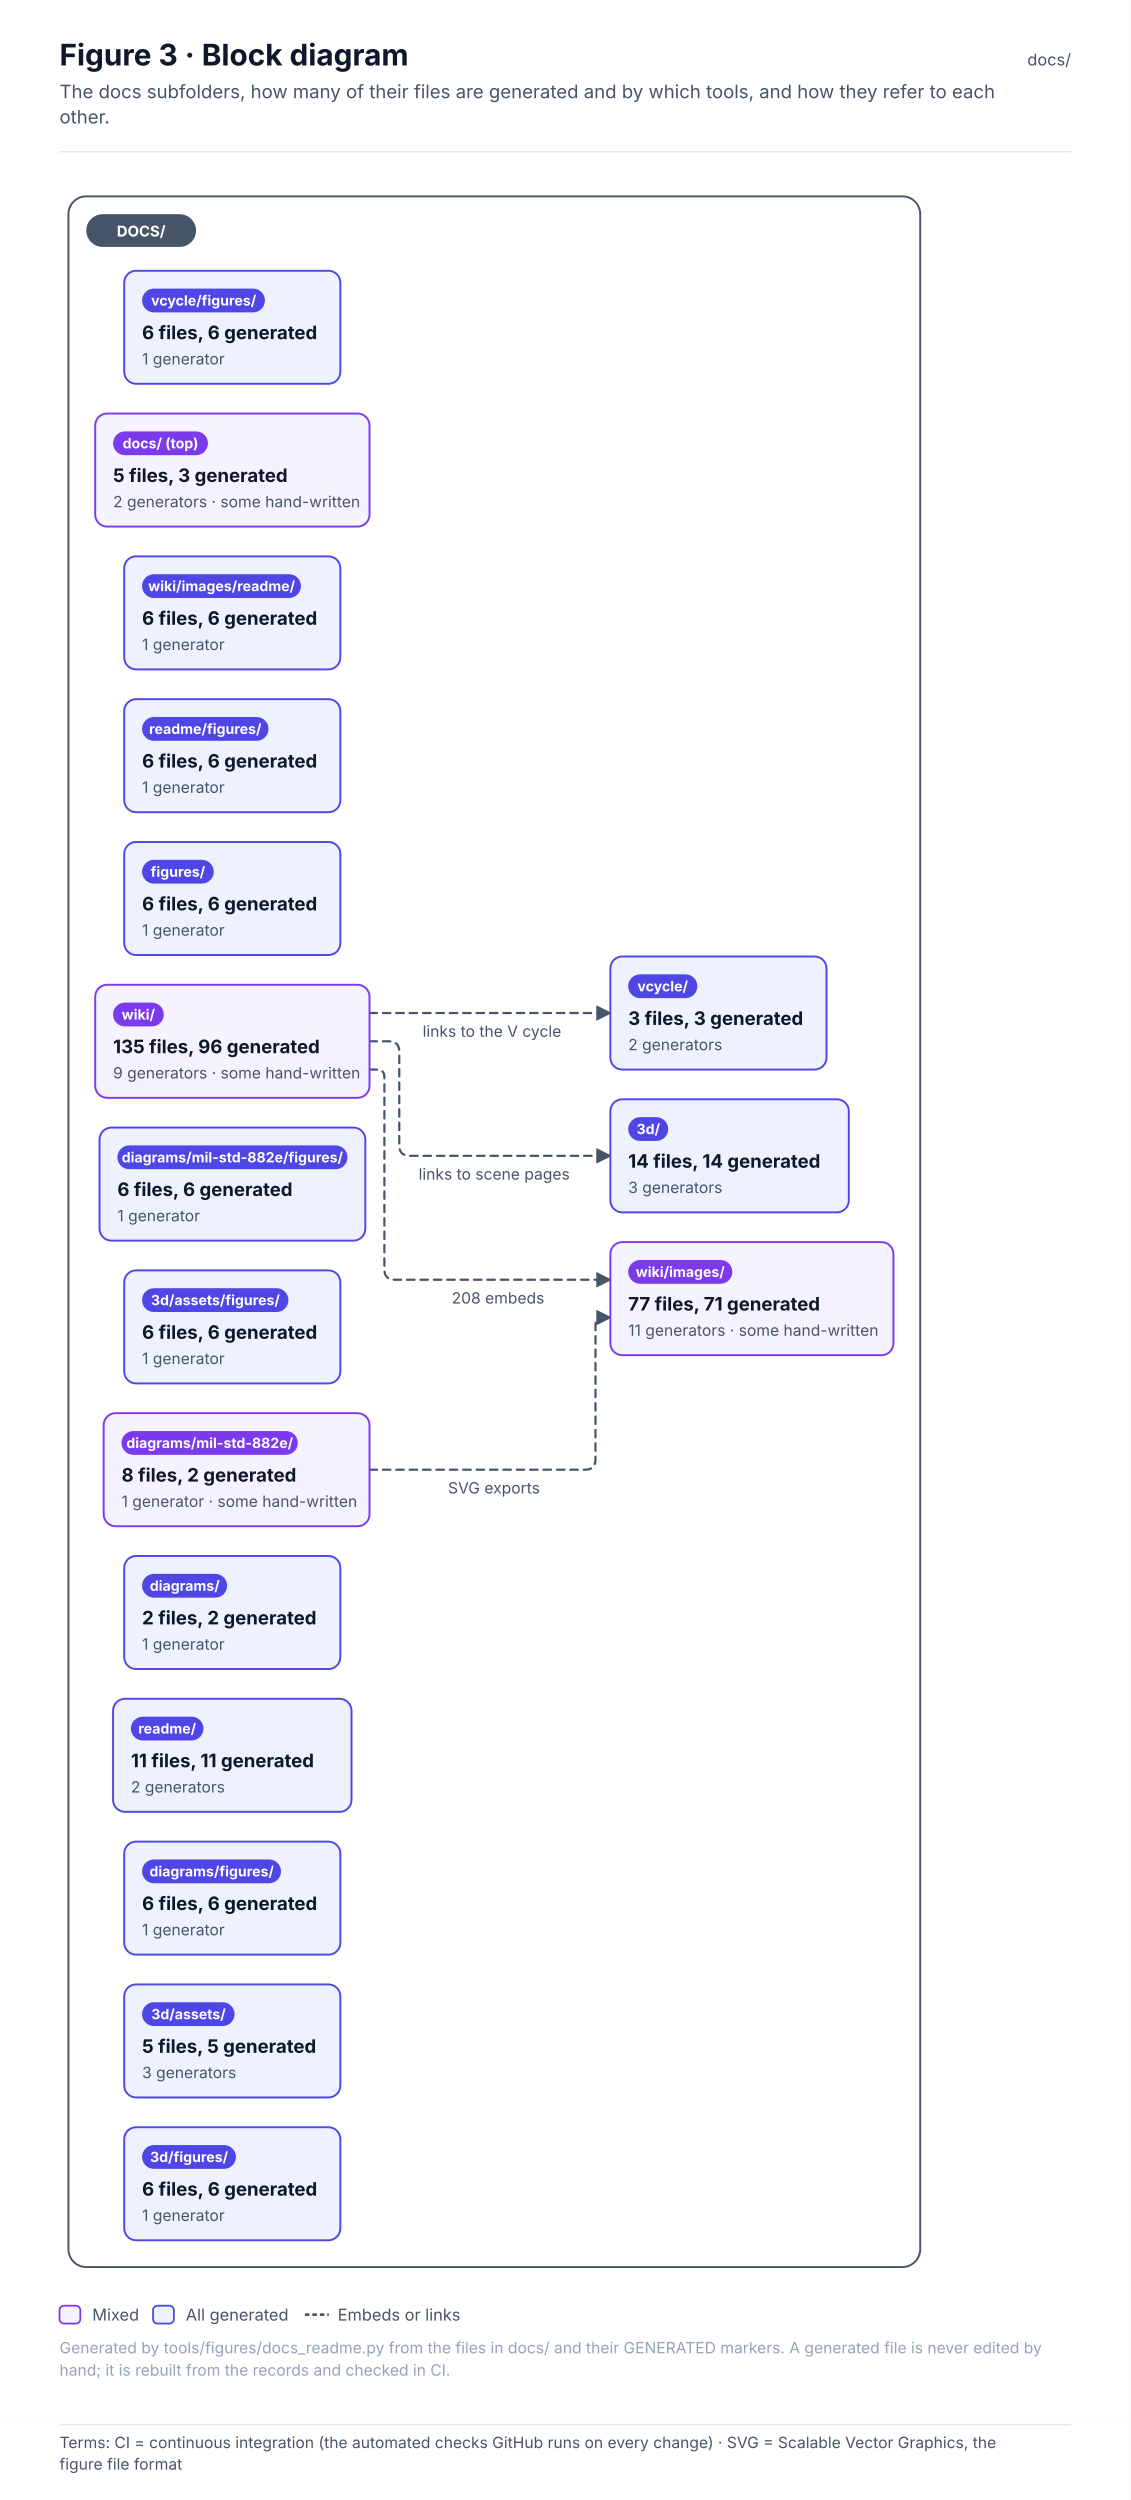
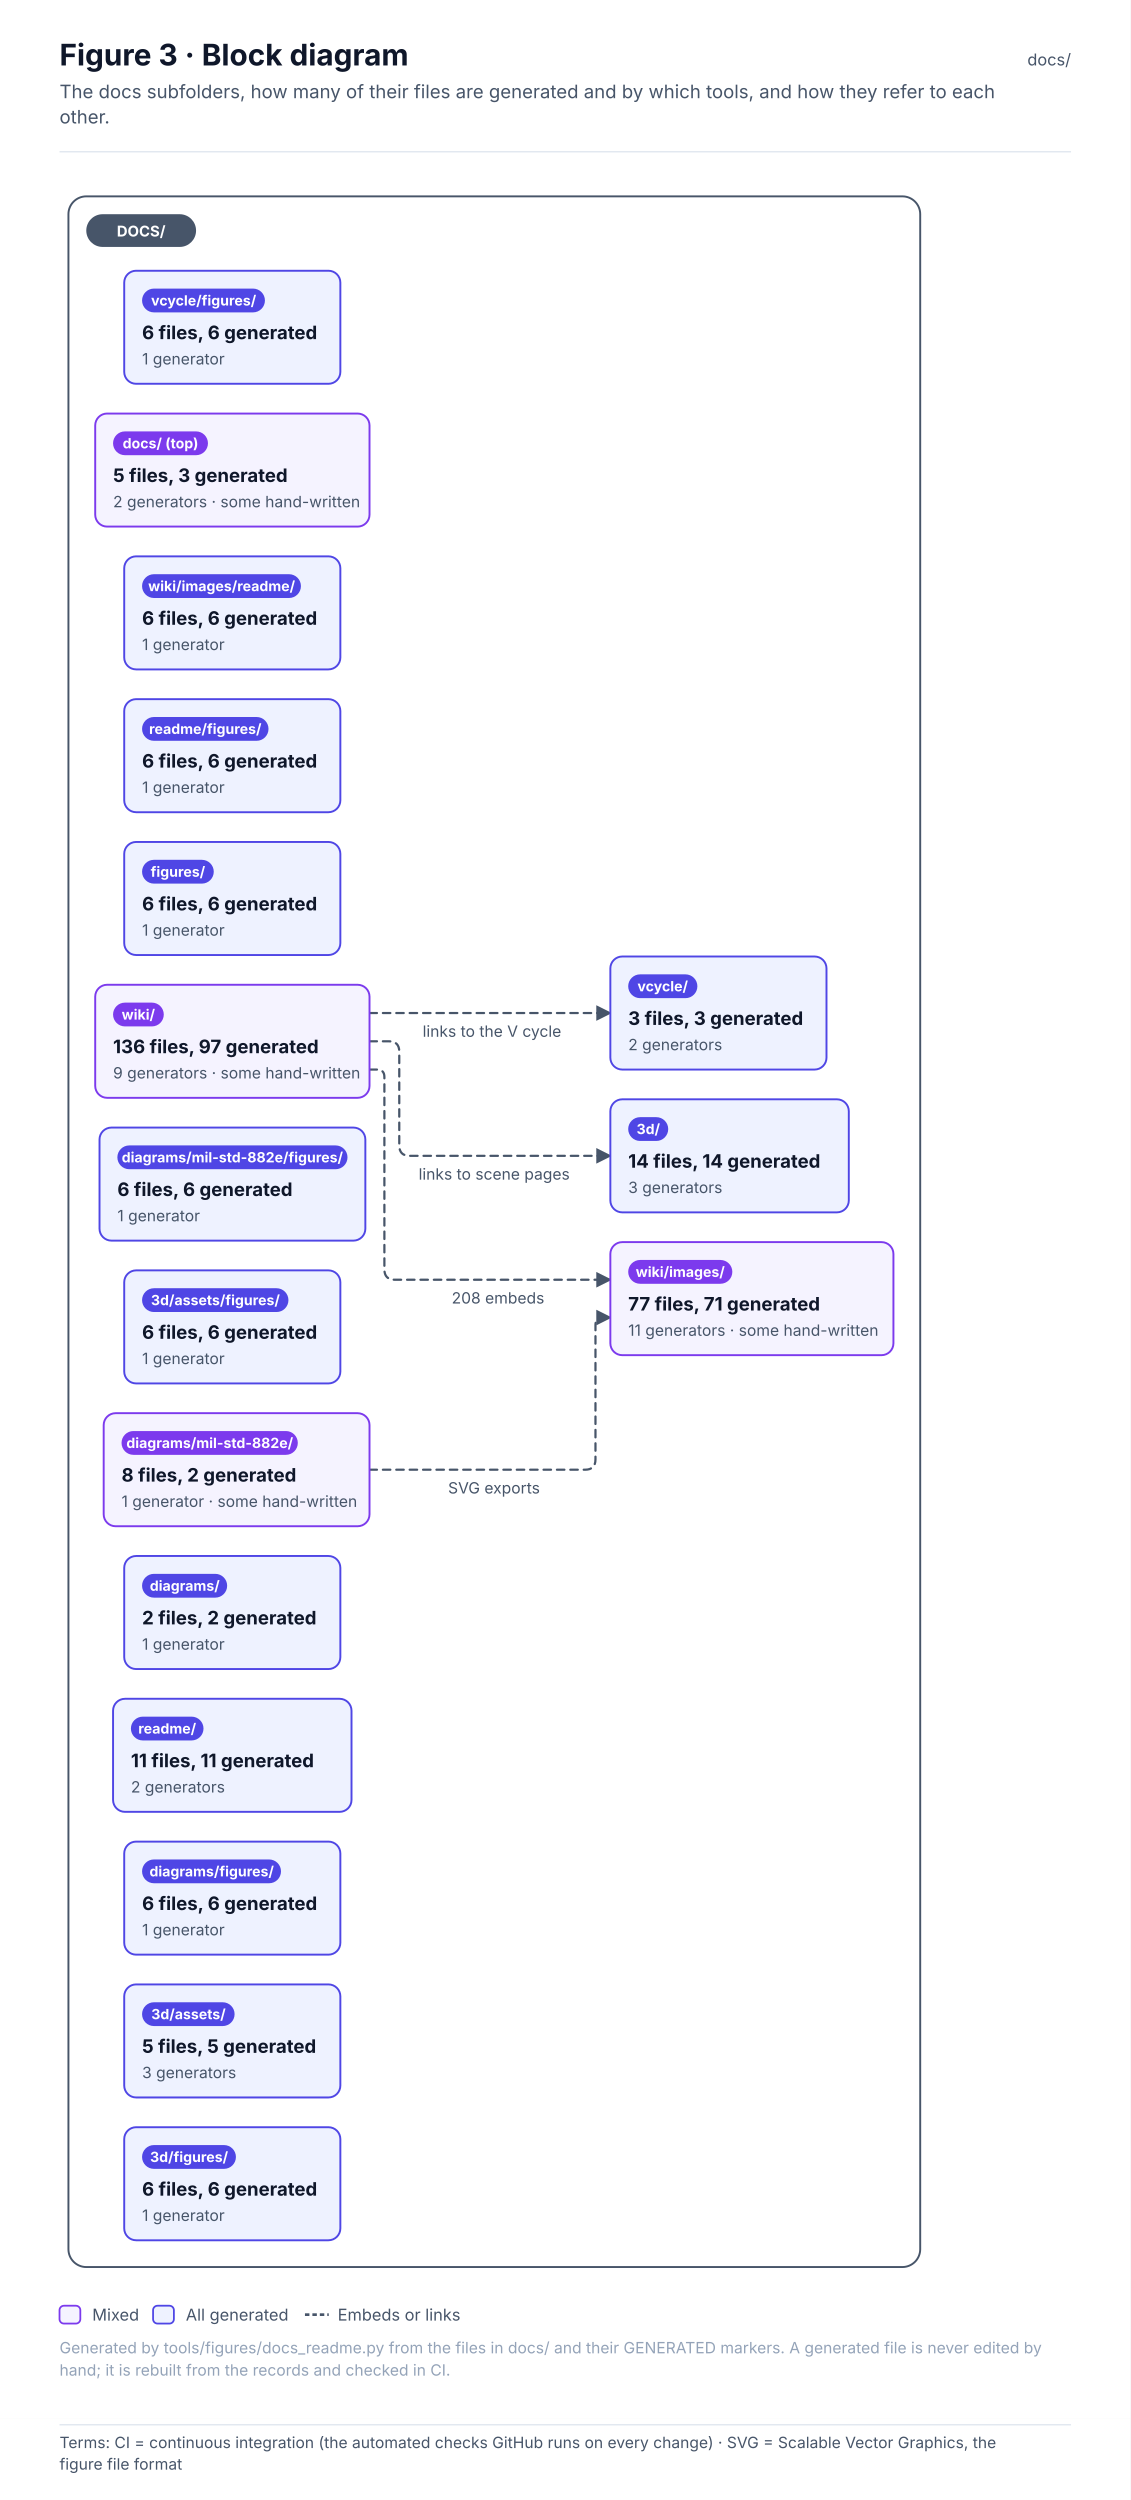
<svg xmlns="http://www.w3.org/2000/svg" width="760" height="1680.6" viewBox="0 0 760 1680.6" font-family="Inter, 'Segoe UI', Helvetica, Arial, sans-serif" role="img">
  <defs>
    <pattern id="hatch" patternUnits="userSpaceOnUse" width="6" height="6" patternTransform="rotate(45)">
      <rect width="6" height="6" fill="#F1F5F9" />
      <line x1="0" y1="0" x2="0" y2="6" stroke="#E2E8F0" stroke-width="2" />
    </pattern>
    <marker id="arr-ink" viewBox="0 0 10 10" refX="9" refY="5" markerWidth="7" markerHeight="7" orient="auto-start-reverse">
      <path d="M0 0 L10 5 L0 10 z" fill="#475569" />
    </marker>
    <marker id="dia-ink" viewBox="0 0 16 10" refX="15" refY="5" markerWidth="12" markerHeight="8" orient="auto-start-reverse">
      <path d="M1 5 L8 1 L15 5 L8 9 z" fill="#475569" />
    </marker>
    <marker id="tri-ink" viewBox="0 0 12 12" refX="11" refY="6" markerWidth="10" markerHeight="10" orient="auto-start-reverse">
      <path d="M1 1 L11 6 L1 11 z" fill="#FFFFFF" stroke="#475569" stroke-width="1.2" />
    </marker>
    <marker id="arr-system" viewBox="0 0 10 10" refX="9" refY="5" markerWidth="7" markerHeight="7" orient="auto-start-reverse">
      <path d="M0 0 L10 5 L0 10 z" fill="#4F46E5" />
    </marker>
    <marker id="dia-system" viewBox="0 0 16 10" refX="15" refY="5" markerWidth="12" markerHeight="8" orient="auto-start-reverse">
      <path d="M1 5 L8 1 L15 5 L8 9 z" fill="#4F46E5" />
    </marker>
    <marker id="tri-system" viewBox="0 0 12 12" refX="11" refY="6" markerWidth="10" markerHeight="10" orient="auto-start-reverse">
      <path d="M1 1 L11 6 L1 11 z" fill="#FFFFFF" stroke="#4F46E5" stroke-width="1.2" />
    </marker>
    <marker id="arr-software" viewBox="0 0 10 10" refX="9" refY="5" markerWidth="7" markerHeight="7" orient="auto-start-reverse">
      <path d="M0 0 L10 5 L0 10 z" fill="#0F766E" />
    </marker>
    <marker id="dia-software" viewBox="0 0 16 10" refX="15" refY="5" markerWidth="12" markerHeight="8" orient="auto-start-reverse">
      <path d="M1 5 L8 1 L15 5 L8 9 z" fill="#0F766E" />
    </marker>
    <marker id="tri-software" viewBox="0 0 12 12" refX="11" refY="6" markerWidth="10" markerHeight="10" orient="auto-start-reverse">
      <path d="M1 1 L11 6 L1 11 z" fill="#FFFFFF" stroke="#0F766E" stroke-width="1.2" />
    </marker>
    <marker id="arr-safety" viewBox="0 0 10 10" refX="9" refY="5" markerWidth="7" markerHeight="7" orient="auto-start-reverse">
      <path d="M0 0 L10 5 L0 10 z" fill="#C2410C" />
    </marker>
    <marker id="dia-safety" viewBox="0 0 16 10" refX="15" refY="5" markerWidth="12" markerHeight="8" orient="auto-start-reverse">
      <path d="M1 5 L8 1 L15 5 L8 9 z" fill="#C2410C" />
    </marker>
    <marker id="tri-safety" viewBox="0 0 12 12" refX="11" refY="6" markerWidth="10" markerHeight="10" orient="auto-start-reverse">
      <path d="M1 1 L11 6 L1 11 z" fill="#FFFFFF" stroke="#C2410C" stroke-width="1.2" />
    </marker>
    <marker id="arr-interface" viewBox="0 0 10 10" refX="9" refY="5" markerWidth="7" markerHeight="7" orient="auto-start-reverse">
      <path d="M0 0 L10 5 L0 10 z" fill="#7C3AED" />
    </marker>
    <marker id="dia-interface" viewBox="0 0 16 10" refX="15" refY="5" markerWidth="12" markerHeight="8" orient="auto-start-reverse">
      <path d="M1 5 L8 1 L15 5 L8 9 z" fill="#7C3AED" />
    </marker>
    <marker id="tri-interface" viewBox="0 0 12 12" refX="11" refY="6" markerWidth="10" markerHeight="10" orient="auto-start-reverse">
      <path d="M1 1 L11 6 L1 11 z" fill="#FFFFFF" stroke="#7C3AED" stroke-width="1.2" />
    </marker>
    <marker id="arr-external" viewBox="0 0 10 10" refX="9" refY="5" markerWidth="7" markerHeight="7" orient="auto-start-reverse">
      <path d="M0 0 L10 5 L0 10 z" fill="#64748B" />
    </marker>
    <marker id="dia-external" viewBox="0 0 16 10" refX="15" refY="5" markerWidth="12" markerHeight="8" orient="auto-start-reverse">
      <path d="M1 5 L8 1 L15 5 L8 9 z" fill="#64748B" />
    </marker>
    <marker id="tri-external" viewBox="0 0 12 12" refX="11" refY="6" markerWidth="10" markerHeight="10" orient="auto-start-reverse">
      <path d="M1 1 L11 6 L1 11 z" fill="#FFFFFF" stroke="#64748B" stroke-width="1.2" />
    </marker>
    <marker id="arr-work" viewBox="0 0 10 10" refX="9" refY="5" markerWidth="7" markerHeight="7" orient="auto-start-reverse">
      <path d="M0 0 L10 5 L0 10 z" fill="#475569" />
    </marker>
    <marker id="dia-work" viewBox="0 0 16 10" refX="15" refY="5" markerWidth="12" markerHeight="8" orient="auto-start-reverse">
      <path d="M1 5 L8 1 L15 5 L8 9 z" fill="#475569" />
    </marker>
    <marker id="tri-work" viewBox="0 0 12 12" refX="11" refY="6" markerWidth="10" markerHeight="10" orient="auto-start-reverse">
      <path d="M1 1 L11 6 L1 11 z" fill="#FFFFFF" stroke="#475569" stroke-width="1.2" />
    </marker>
    <marker id="arr-muted" viewBox="0 0 10 10" refX="9" refY="5" markerWidth="7" markerHeight="7" orient="auto-start-reverse">
      <path d="M0 0 L10 5 L0 10 z" fill="#94A3B8" />
    </marker>
    <marker id="dia-muted" viewBox="0 0 16 10" refX="15" refY="5" markerWidth="12" markerHeight="8" orient="auto-start-reverse">
      <path d="M1 5 L8 1 L15 5 L8 9 z" fill="#94A3B8" />
    </marker>
    <marker id="tri-muted" viewBox="0 0 12 12" refX="11" refY="6" markerWidth="10" markerHeight="10" orient="auto-start-reverse">
      <path d="M1 1 L11 6 L1 11 z" fill="#FFFFFF" stroke="#94A3B8" stroke-width="1.2" />
    </marker>
    <marker id="arr-current" viewBox="0 0 10 10" refX="9" refY="5" markerWidth="7" markerHeight="7" orient="auto-start-reverse">
      <path d="M0 0 L10 5 L0 10 z" fill="#0F172A" />
    </marker>
    <marker id="dia-current" viewBox="0 0 16 10" refX="15" refY="5" markerWidth="12" markerHeight="8" orient="auto-start-reverse">
      <path d="M1 5 L8 1 L15 5 L8 9 z" fill="#0F172A" />
    </marker>
    <marker id="tri-current" viewBox="0 0 12 12" refX="11" refY="6" markerWidth="10" markerHeight="10" orient="auto-start-reverse">
      <path d="M1 1 L11 6 L1 11 z" fill="#FFFFFF" stroke="#0F172A" stroke-width="1.2" />
    </marker>
    <marker id="arr-ok" viewBox="0 0 10 10" refX="9" refY="5" markerWidth="7" markerHeight="7" orient="auto-start-reverse">
      <path d="M0 0 L10 5 L0 10 z" fill="#2E9E6A" />
    </marker>
    <marker id="dia-ok" viewBox="0 0 16 10" refX="15" refY="5" markerWidth="12" markerHeight="8" orient="auto-start-reverse">
      <path d="M1 5 L8 1 L15 5 L8 9 z" fill="#2E9E6A" />
    </marker>
    <marker id="tri-ok" viewBox="0 0 12 12" refX="11" refY="6" markerWidth="10" markerHeight="10" orient="auto-start-reverse">
      <path d="M1 1 L11 6 L1 11 z" fill="#FFFFFF" stroke="#2E9E6A" stroke-width="1.2" />
    </marker>
    <marker id="arr-amber" viewBox="0 0 10 10" refX="9" refY="5" markerWidth="7" markerHeight="7" orient="auto-start-reverse">
      <path d="M0 0 L10 5 L0 10 z" fill="#D97706" />
    </marker>
    <marker id="dia-amber" viewBox="0 0 16 10" refX="15" refY="5" markerWidth="12" markerHeight="8" orient="auto-start-reverse">
      <path d="M1 5 L8 1 L15 5 L8 9 z" fill="#D97706" />
    </marker>
    <marker id="tri-amber" viewBox="0 0 12 12" refX="11" refY="6" markerWidth="10" markerHeight="10" orient="auto-start-reverse">
      <path d="M1 1 L11 6 L1 11 z" fill="#FFFFFF" stroke="#D97706" stroke-width="1.2" />
    </marker>
    <marker id="arr-red" viewBox="0 0 10 10" refX="9" refY="5" markerWidth="7" markerHeight="7" orient="auto-start-reverse">
      <path d="M0 0 L10 5 L0 10 z" fill="#D2553F" />
    </marker>
    <marker id="dia-red" viewBox="0 0 16 10" refX="15" refY="5" markerWidth="12" markerHeight="8" orient="auto-start-reverse">
      <path d="M1 5 L8 1 L15 5 L8 9 z" fill="#D2553F" />
    </marker>
    <marker id="tri-red" viewBox="0 0 12 12" refX="11" refY="6" markerWidth="10" markerHeight="10" orient="auto-start-reverse">
      <path d="M1 1 L11 6 L1 11 z" fill="#FFFFFF" stroke="#D2553F" stroke-width="1.2" />
    </marker>
  </defs>
  <rect x="0" y="0" width="760" height="1626" rx="0" fill="#FFFFFF" stroke="none" stroke-width="0" />
  <text x="40" y="44" font-size="20" fill="#0F172A" font-weight="700">Figure 3 · Block diagram</text>
  <text x="40" y="66" font-size="12.5" fill="#475569">The docs subfolders, how many of their files are generated and by which tools, and how they refer to each</text>
  <text x="40" y="83" font-size="12.5" fill="#475569">other.</text>
  <text x="720" y="44" font-size="11" fill="#475569" text-anchor="end">docs/</text>
  <line x1="40" y1="102" x2="720" y2="102" stroke="#E2E8F0" stroke-width="1" />
  <g transform="translate(40 126)">
    <rect x="6" y="6" width="572.6" height="1392" rx="12" fill="#FFFFFF" stroke="#475569" stroke-width="1.3" />
    <path d="M208.4 862 L353.3 862 Q360.3 862 360.3 855 L360.3 764.7 Q360.3 759.7 365.3 759.7 L370.3 759.7" stroke="#475569" stroke-width="1.5" fill="none" stroke-dasharray="5 4" stroke-linejoin="round" stroke-linecap="round" marker-end="url(#arr-ink)" />
    <path d="M208.4 593 L213.4 593 Q218.4 593 218.4 598 L218.4 727.3 Q218.4 734.3 225.4 734.3 L370.3 734.3" stroke="#475569" stroke-width="1.5" fill="none" stroke-dasharray="5 4" stroke-linejoin="round" stroke-linecap="round" marker-end="url(#arr-ink)" />
    <path d="M208.4 574 L221.4 574 Q228.4 574 228.4 581 L228.4 644 Q228.4 651 235.4 651 L370.3 651" stroke="#475569" stroke-width="1.5" fill="none" stroke-dasharray="5 4" stroke-linejoin="round" stroke-linecap="round" marker-end="url(#arr-ink)" />
    <path d="M208.4 555 L370.3 555" stroke="#475569" stroke-width="1.5" fill="none" stroke-dasharray="5 4" stroke-linejoin="round" stroke-linecap="round" marker-end="url(#arr-ink)" />
    <rect x="18" y="18" width="73.8" height="22" rx="11" fill="#475569" stroke="none" stroke-width="0" />
    <text x="54.9" y="33" font-size="10" fill="#FFFFFF" font-weight="700" text-anchor="middle">DOCS/</text>
    <rect x="24" y="152" width="184.4" height="76" rx="8" fill="#F5F3FF" stroke="#7C3AED" stroke-width="1.3" />
    <rect x="36" y="164" width="63.8" height="16" rx="8.0" fill="#7C3AED" stroke="none" stroke-width="1" />
    <text x="67.9" y="175.4" font-size="9.5" fill="#FFFFFF" font-weight="700" text-anchor="middle">docs/ (top)</text>
    <text x="36" y="198" font-size="12.5" fill="#0F172A" font-weight="700">5 files, 3 generated</text>
    <text x="36" y="215" font-size="10.5" fill="#475569">2 generators · some hand-written</text>
    <rect x="370.3" y="613" width="160.3" height="76" rx="8" fill="#EEF2FF" stroke="#4F46E5" stroke-width="1.3" />
    <rect x="382.3" y="625" width="26.9" height="16" rx="8.0" fill="#4F46E5" stroke="none" stroke-width="1" />
    <text x="395.8" y="636.4" font-size="9.5" fill="#FFFFFF" font-weight="700" text-anchor="middle">3d/</text>
    <text x="382.3" y="659" font-size="12.5" fill="#0F172A" font-weight="700">14 files, 14 generated</text>
    <text x="382.3" y="676" font-size="10.5" fill="#475569">3 generators</text>
    <rect x="43.5" y="1208" width="145.3" height="76" rx="8" fill="#EEF2FF" stroke="#4F46E5" stroke-width="1.3" />
    <rect x="55.5" y="1220" width="62.2" height="16" rx="8.0" fill="#4F46E5" stroke="none" stroke-width="1" />
    <text x="86.7" y="1231.4" font-size="9.5" fill="#FFFFFF" font-weight="700" text-anchor="middle">3d/assets/</text>
    <text x="55.5" y="1254" font-size="12.5" fill="#0F172A" font-weight="700">5 files, 5 generated</text>
    <text x="55.5" y="1271" font-size="10.5" fill="#475569">3 generators</text>
    <rect x="43.5" y="728" width="145.3" height="76" rx="8" fill="#EEF2FF" stroke="#4F46E5" stroke-width="1.3" />
    <rect x="55.5" y="740" width="98.4" height="16" rx="8.0" fill="#4F46E5" stroke="none" stroke-width="1" />
    <text x="104.8" y="751.4" font-size="9.5" fill="#FFFFFF" font-weight="700" text-anchor="middle">3d/assets/figures/</text>
    <text x="55.5" y="774" font-size="12.5" fill="#0F172A" font-weight="700">6 files, 6 generated</text>
    <text x="55.5" y="791" font-size="10.5" fill="#475569">1 generator</text>
    <rect x="43.5" y="1304" width="145.3" height="76" rx="8" fill="#EEF2FF" stroke="#4F46E5" stroke-width="1.3" />
    <rect x="55.5" y="1316" width="63.1" height="16" rx="8.0" fill="#4F46E5" stroke="none" stroke-width="1" />
    <text x="87.1" y="1327.4" font-size="9.5" fill="#FFFFFF" font-weight="700" text-anchor="middle">3d/figures/</text>
    <text x="55.5" y="1350" font-size="12.5" fill="#0F172A" font-weight="700">6 files, 6 generated</text>
    <text x="55.5" y="1367" font-size="10.5" fill="#475569">1 generator</text>
    <rect x="43.5" y="920" width="145.3" height="76" rx="8" fill="#EEF2FF" stroke="#4F46E5" stroke-width="1.3" />
    <rect x="55.5" y="932" width="57.2" height="16" rx="8.0" fill="#4F46E5" stroke="none" stroke-width="1" />
    <text x="84.2" y="943.4" font-size="9.5" fill="#FFFFFF" font-weight="700" text-anchor="middle">diagrams/</text>
    <text x="55.5" y="966" font-size="12.5" fill="#0F172A" font-weight="700">2 files, 2 generated</text>
    <text x="55.5" y="983" font-size="10.5" fill="#475569">1 generator</text>
    <rect x="43.5" y="1112" width="145.3" height="76" rx="8" fill="#EEF2FF" stroke="#4F46E5" stroke-width="1.3" />
    <rect x="55.5" y="1124" width="93.4" height="16" rx="8.0" fill="#4F46E5" stroke="none" stroke-width="1" />
    <text x="102.3" y="1135.4" font-size="9.5" fill="#FFFFFF" font-weight="700" text-anchor="middle">diagrams/figures/</text>
    <text x="55.5" y="1158" font-size="12.5" fill="#0F172A" font-weight="700">6 files, 6 generated</text>
    <text x="55.5" y="1175" font-size="10.5" fill="#475569">1 generator</text>
    <rect x="29.7" y="824" width="178.7" height="76" rx="8" fill="#F5F3FF" stroke="#7C3AED" stroke-width="1.3" />
    <rect x="41.7" y="836" width="118.5" height="16" rx="8.0" fill="#7C3AED" stroke="none" stroke-width="1" />
    <text x="101" y="847.4" font-size="9.5" fill="#FFFFFF" font-weight="700" text-anchor="middle">diagrams/mil-std-882e/</text>
    <text x="41.7" y="870" font-size="12.5" fill="#0F172A" font-weight="700">8 files, 2 generated</text>
    <text x="41.7" y="887" font-size="10.5" fill="#475569">1 generator · some hand-written</text>
    <rect x="26.9" y="632" width="178.7" height="76" rx="8" fill="#EEF2FF" stroke="#4F46E5" stroke-width="1.3" />
    <rect x="38.9" y="644" width="154.7" height="16" rx="8.0" fill="#4F46E5" stroke="none" stroke-width="1" />
    <text x="116.2" y="655.4" font-size="9.5" fill="#FFFFFF" font-weight="700" text-anchor="middle">diagrams/mil-std-882e/figures/</text>
    <text x="38.9" y="678" font-size="12.5" fill="#0F172A" font-weight="700">6 files, 6 generated</text>
    <text x="38.9" y="695" font-size="10.5" fill="#475569">1 generator</text>
    <rect x="43.5" y="440" width="145.3" height="76" rx="8" fill="#EEF2FF" stroke="#4F46E5" stroke-width="1.3" />
    <rect x="55.5" y="452" width="48.2" height="16" rx="8.0" fill="#4F46E5" stroke="none" stroke-width="1" />
    <text x="79.6" y="463.4" font-size="9.5" fill="#FFFFFF" font-weight="700" text-anchor="middle">figures/</text>
    <text x="55.5" y="486" font-size="12.5" fill="#0F172A" font-weight="700">6 files, 6 generated</text>
    <text x="55.5" y="503" font-size="10.5" fill="#475569">1 generator</text>
    <rect x="36" y="1016" width="160.3" height="76" rx="8" fill="#EEF2FF" stroke="#4F46E5" stroke-width="1.3" />
    <rect x="48" y="1028" width="48.8" height="16" rx="8.0" fill="#4F46E5" stroke="none" stroke-width="1" />
    <text x="72.4" y="1039.4" font-size="9.5" fill="#FFFFFF" font-weight="700" text-anchor="middle">readme/</text>
    <text x="48" y="1062" font-size="12.5" fill="#0F172A" font-weight="700">11 files, 11 generated</text>
    <text x="48" y="1079" font-size="10.5" fill="#475569">2 generators</text>
    <rect x="43.5" y="344" width="145.3" height="76" rx="8" fill="#EEF2FF" stroke="#4F46E5" stroke-width="1.3" />
    <rect x="55.5" y="356" width="85" height="16" rx="8.0" fill="#4F46E5" stroke="none" stroke-width="1" />
    <text x="98" y="367.4" font-size="9.5" fill="#FFFFFF" font-weight="700" text-anchor="middle">readme/figures/</text>
    <text x="55.5" y="390" font-size="12.5" fill="#0F172A" font-weight="700">6 files, 6 generated</text>
    <text x="55.5" y="407" font-size="10.5" fill="#475569">1 generator</text>
    <rect x="370.3" y="517" width="145.3" height="76" rx="8" fill="#EEF2FF" stroke="#4F46E5" stroke-width="1.3" />
    <rect x="382.3" y="529" width="46.5" height="16" rx="8.0" fill="#4F46E5" stroke="none" stroke-width="1" />
    <text x="405.5" y="540.4" font-size="9.5" fill="#FFFFFF" font-weight="700" text-anchor="middle">vcycle/</text>
    <text x="382.3" y="563" font-size="12.5" fill="#0F172A" font-weight="700">3 files, 3 generated</text>
    <text x="382.3" y="580" font-size="10.5" fill="#475569">2 generators</text>
    <rect x="43.5" y="56" width="145.3" height="76" rx="8" fill="#EEF2FF" stroke="#4F46E5" stroke-width="1.3" />
    <rect x="55.5" y="68" width="82.6" height="16" rx="8.0" fill="#4F46E5" stroke="none" stroke-width="1" />
    <text x="96.9" y="79.4" font-size="9.5" fill="#FFFFFF" font-weight="700" text-anchor="middle">vcycle/figures/</text>
    <text x="55.5" y="102" font-size="12.5" fill="#0F172A" font-weight="700">6 files, 6 generated</text>
    <text x="55.5" y="119" font-size="10.5" fill="#475569">1 generator</text>
    <rect x="24" y="536" width="184.4" height="76" rx="8" fill="#F5F3FF" stroke="#7C3AED" stroke-width="1.3" />
    <rect x="36" y="548" width="34.1" height="16" rx="8.0" fill="#7C3AED" stroke="none" stroke-width="1" />
    <text x="53" y="559.4" font-size="9.5" fill="#FFFFFF" font-weight="700" text-anchor="middle">wiki/</text>
-     <text x="36" y="582" font-size="12.5" fill="#0F172A" font-weight="700">135 files, 96 generated</text>
+     <text x="36" y="582" font-size="12.5" fill="#0F172A" font-weight="700">136 files, 97 generated</text>
    <text x="36" y="599" font-size="10.5" fill="#475569">9 generators · some hand-written</text>
    <rect x="370.3" y="709" width="190.3" height="76" rx="8" fill="#F5F3FF" stroke="#7C3AED" stroke-width="1.3" />
    <rect x="382.3" y="721" width="70" height="16" rx="8.0" fill="#7C3AED" stroke="none" stroke-width="1" />
    <text x="417.3" y="732.4" font-size="9.5" fill="#FFFFFF" font-weight="700" text-anchor="middle">wiki/images/</text>
    <text x="382.3" y="755" font-size="12.5" fill="#0F172A" font-weight="700">77 files, 71 generated</text>
    <text x="382.3" y="772" font-size="10.5" fill="#475569">11 generators · some hand-written</text>
    <rect x="43.5" y="248" width="145.3" height="76" rx="8" fill="#EEF2FF" stroke="#4F46E5" stroke-width="1.3" />
    <rect x="55.5" y="260" width="106.8" height="16" rx="8.0" fill="#4F46E5" stroke="none" stroke-width="1" />
    <text x="109" y="271.4" font-size="9.5" fill="#FFFFFF" font-weight="700" text-anchor="middle">wiki/images/readme/</text>
    <text x="55.5" y="294" font-size="12.5" fill="#0F172A" font-weight="700">6 files, 6 generated</text>
    <text x="55.5" y="311" font-size="10.5" fill="#475569">1 generator</text>
    <rect x="256.2" y="865" width="76.3" height="18" rx="4" fill="#FFFFFF" stroke="none" stroke-width="0" opacity="0.92" />
    <text x="261.2" y="878" font-size="10.5" fill="#475569">SVG exports</text>
    <rect x="258.6" y="737.3" width="71.6" height="18" rx="4" fill="#FFFFFF" stroke="none" stroke-width="0" opacity="0.92" />
    <text x="263.6" y="750.3" font-size="10.5" fill="#475569">208 embeds</text>
    <rect x="236.4" y="654" width="115.9" height="18" rx="4" fill="#FFFFFF" stroke="none" stroke-width="0" opacity="0.92" />
    <text x="241.4" y="667" font-size="10.5" fill="#475569">links to scene pages</text>
    <rect x="239.1" y="558" width="110.6" height="18" rx="4" fill="#FFFFFF" stroke="none" stroke-width="0" opacity="0.92" />
    <text x="244.1" y="571" font-size="10.5" fill="#475569">links to the V cycle</text>
  </g>
  <rect x="40" y="1550" width="14" height="12" rx="3" fill="#F5F3FF" stroke="#7C3AED" stroke-width="1.2" />
  <text x="62" y="1560" font-size="11" fill="#475569">Mixed</text>
  <rect x="102.9" y="1550" width="14" height="12" rx="3" fill="#EEF2FF" stroke="#4F46E5" stroke-width="1.2" />
  <text x="124.9" y="1560" font-size="11" fill="#475569">All generated</text>
  <line x1="205" y1="1556" x2="221" y2="1556" stroke="#475569" stroke-width="1.8" stroke-dasharray="3 2" />
  <text x="227" y="1560" font-size="11" fill="#475569">Embeds or links</text>
  <text x="40" y="1582" font-size="10.5" fill="#94A3B8">Generated by tools/figures/docs_readme.py from the files in docs/ and their GENERATED markers. A generated file is never edited by</text>
  <text x="40" y="1597" font-size="10.5" fill="#94A3B8">hand; it is rebuilt from the records and checked in CI.</text>
  <g class="terms" data-base-h="1626">
    <rect x="0" y="1626" width="760" height="54.6" fill="#FFFFFF" />
    <line x1="40" y1="1630" x2="720" y2="1630" stroke="#E2E8F0" stroke-width="1" />
    <text x="40" y="1645.7" font-size="10.5" fill="#475569" font-family="Inter, 'Segoe UI', Helvetica, Arial, sans-serif">Terms: CI = continuous integration (the automated checks GitHub runs on every change) · SVG = Scalable Vector Graphics, the</text>
    <text x="40" y="1660.2" font-size="10.5" fill="#475569" font-family="Inter, 'Segoe UI', Helvetica, Arial, sans-serif">figure file format</text>
  </g>
</svg>
